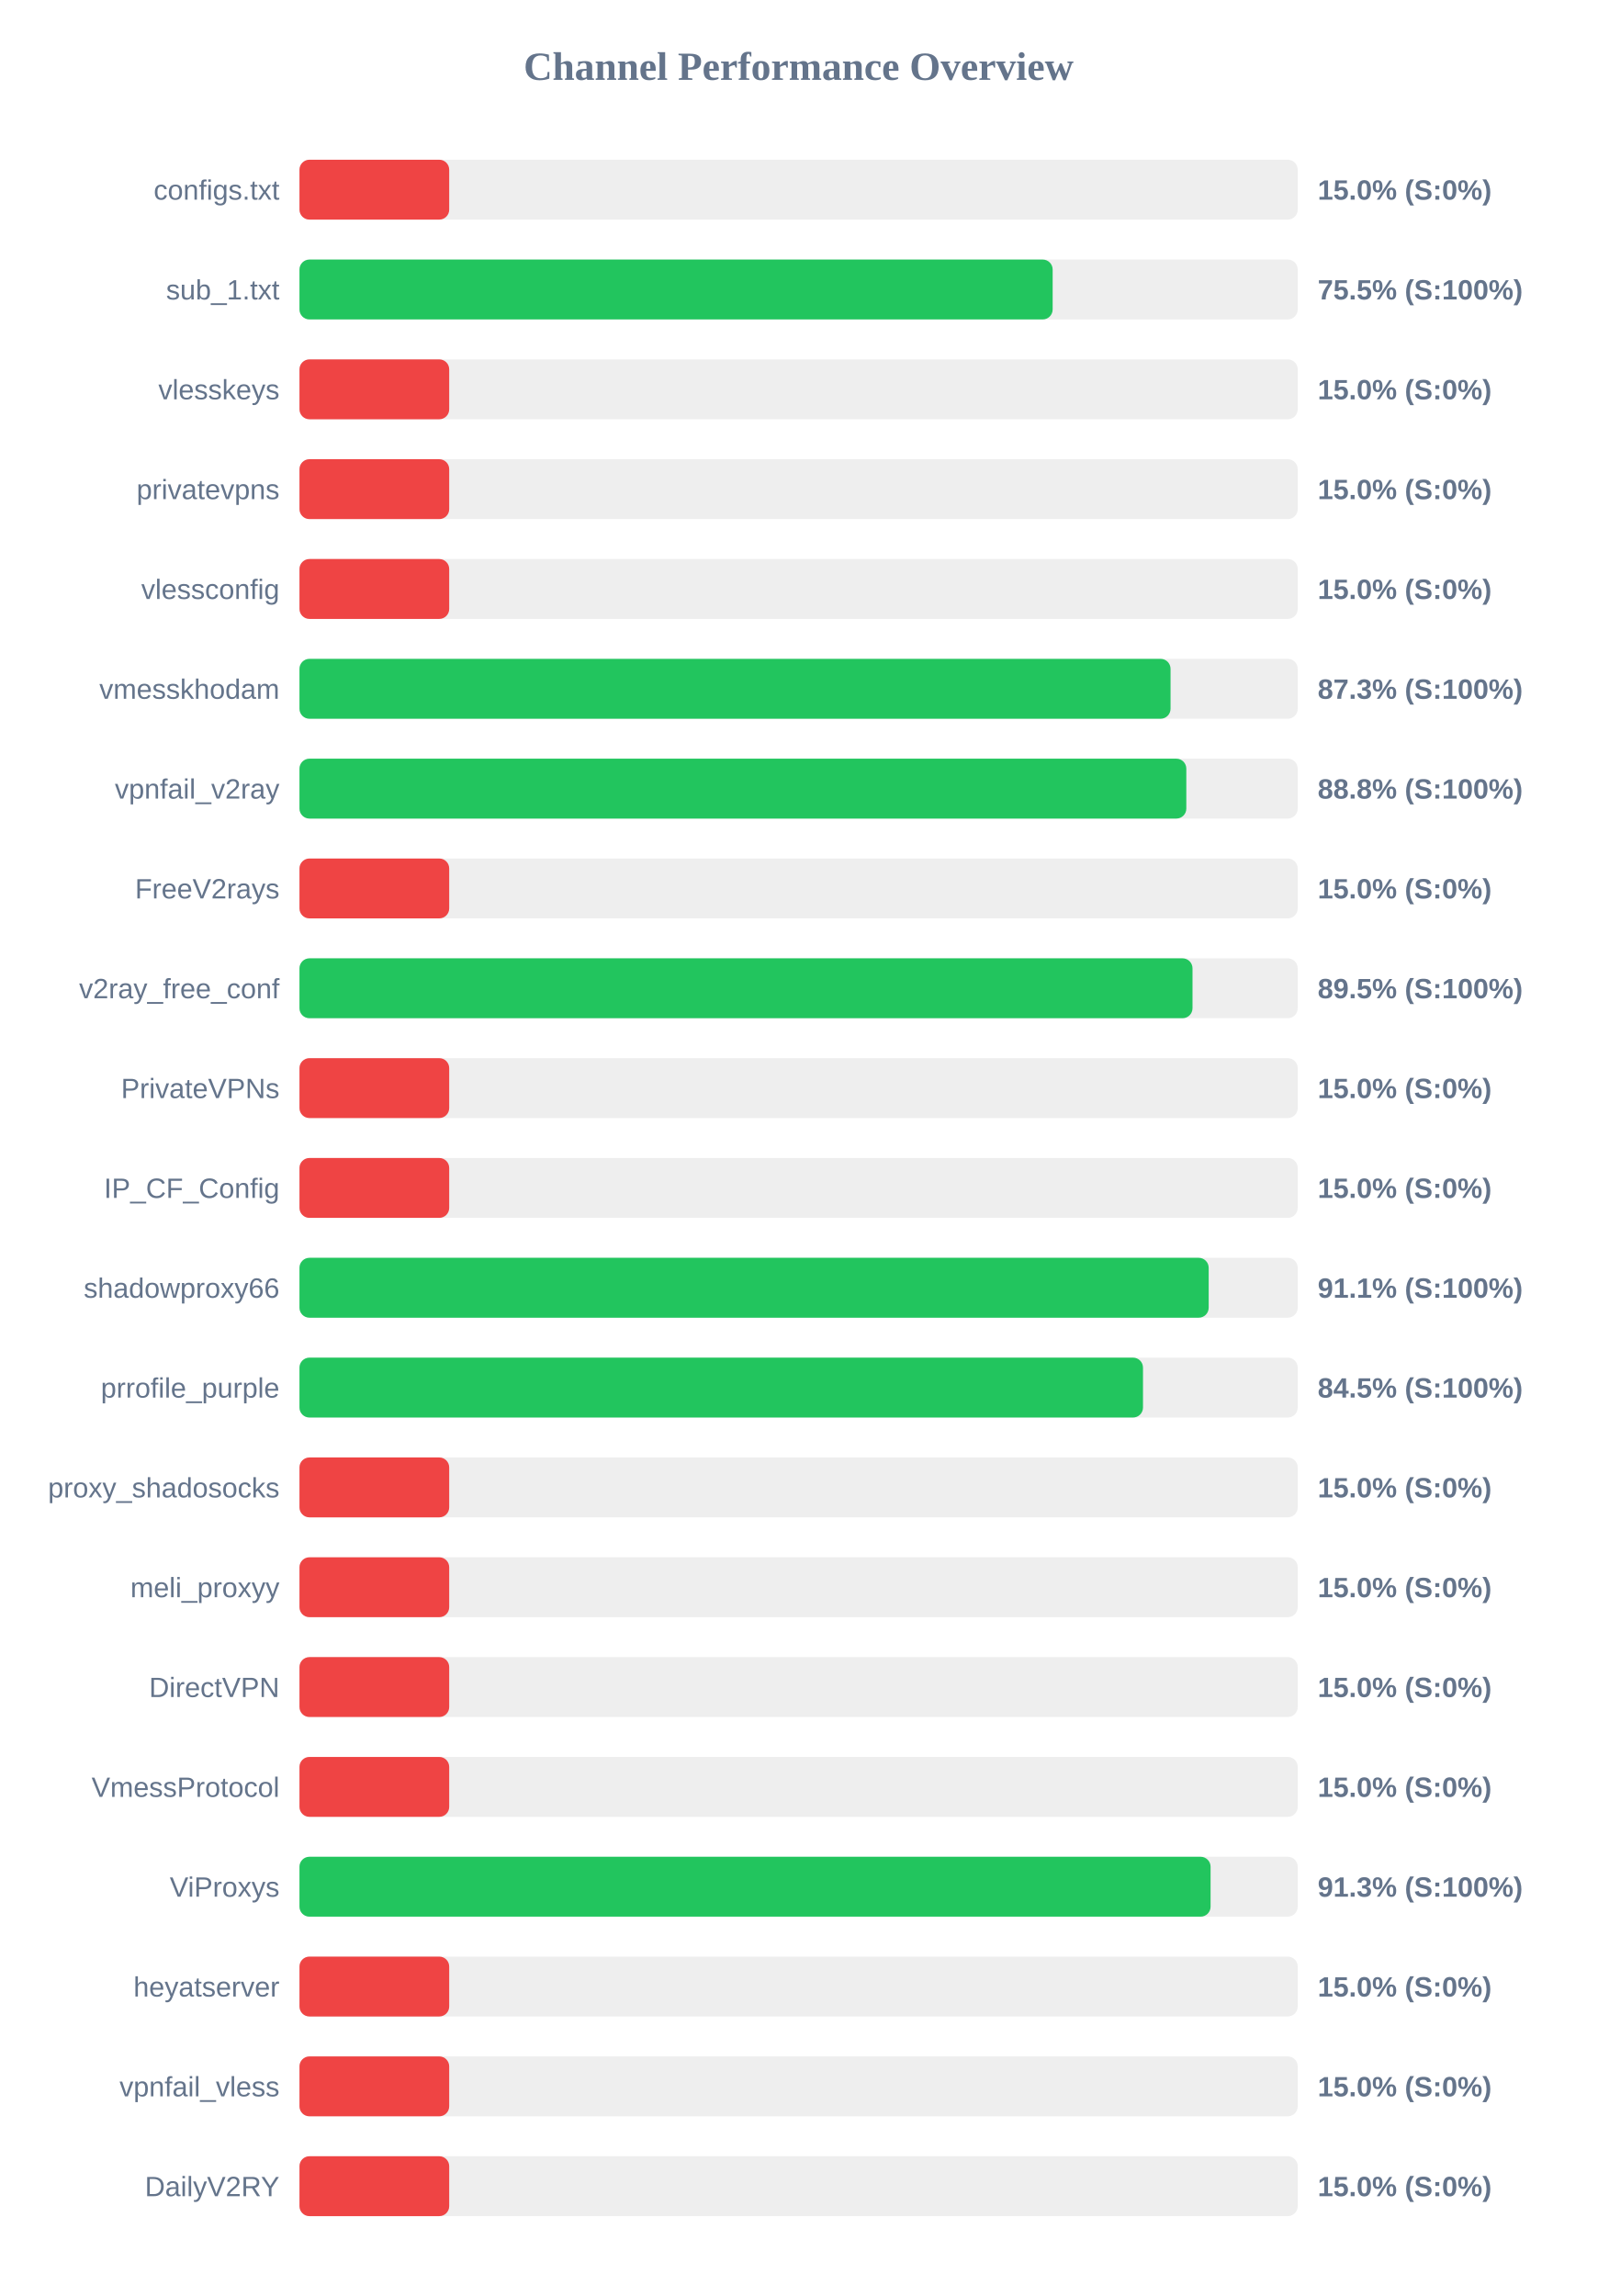
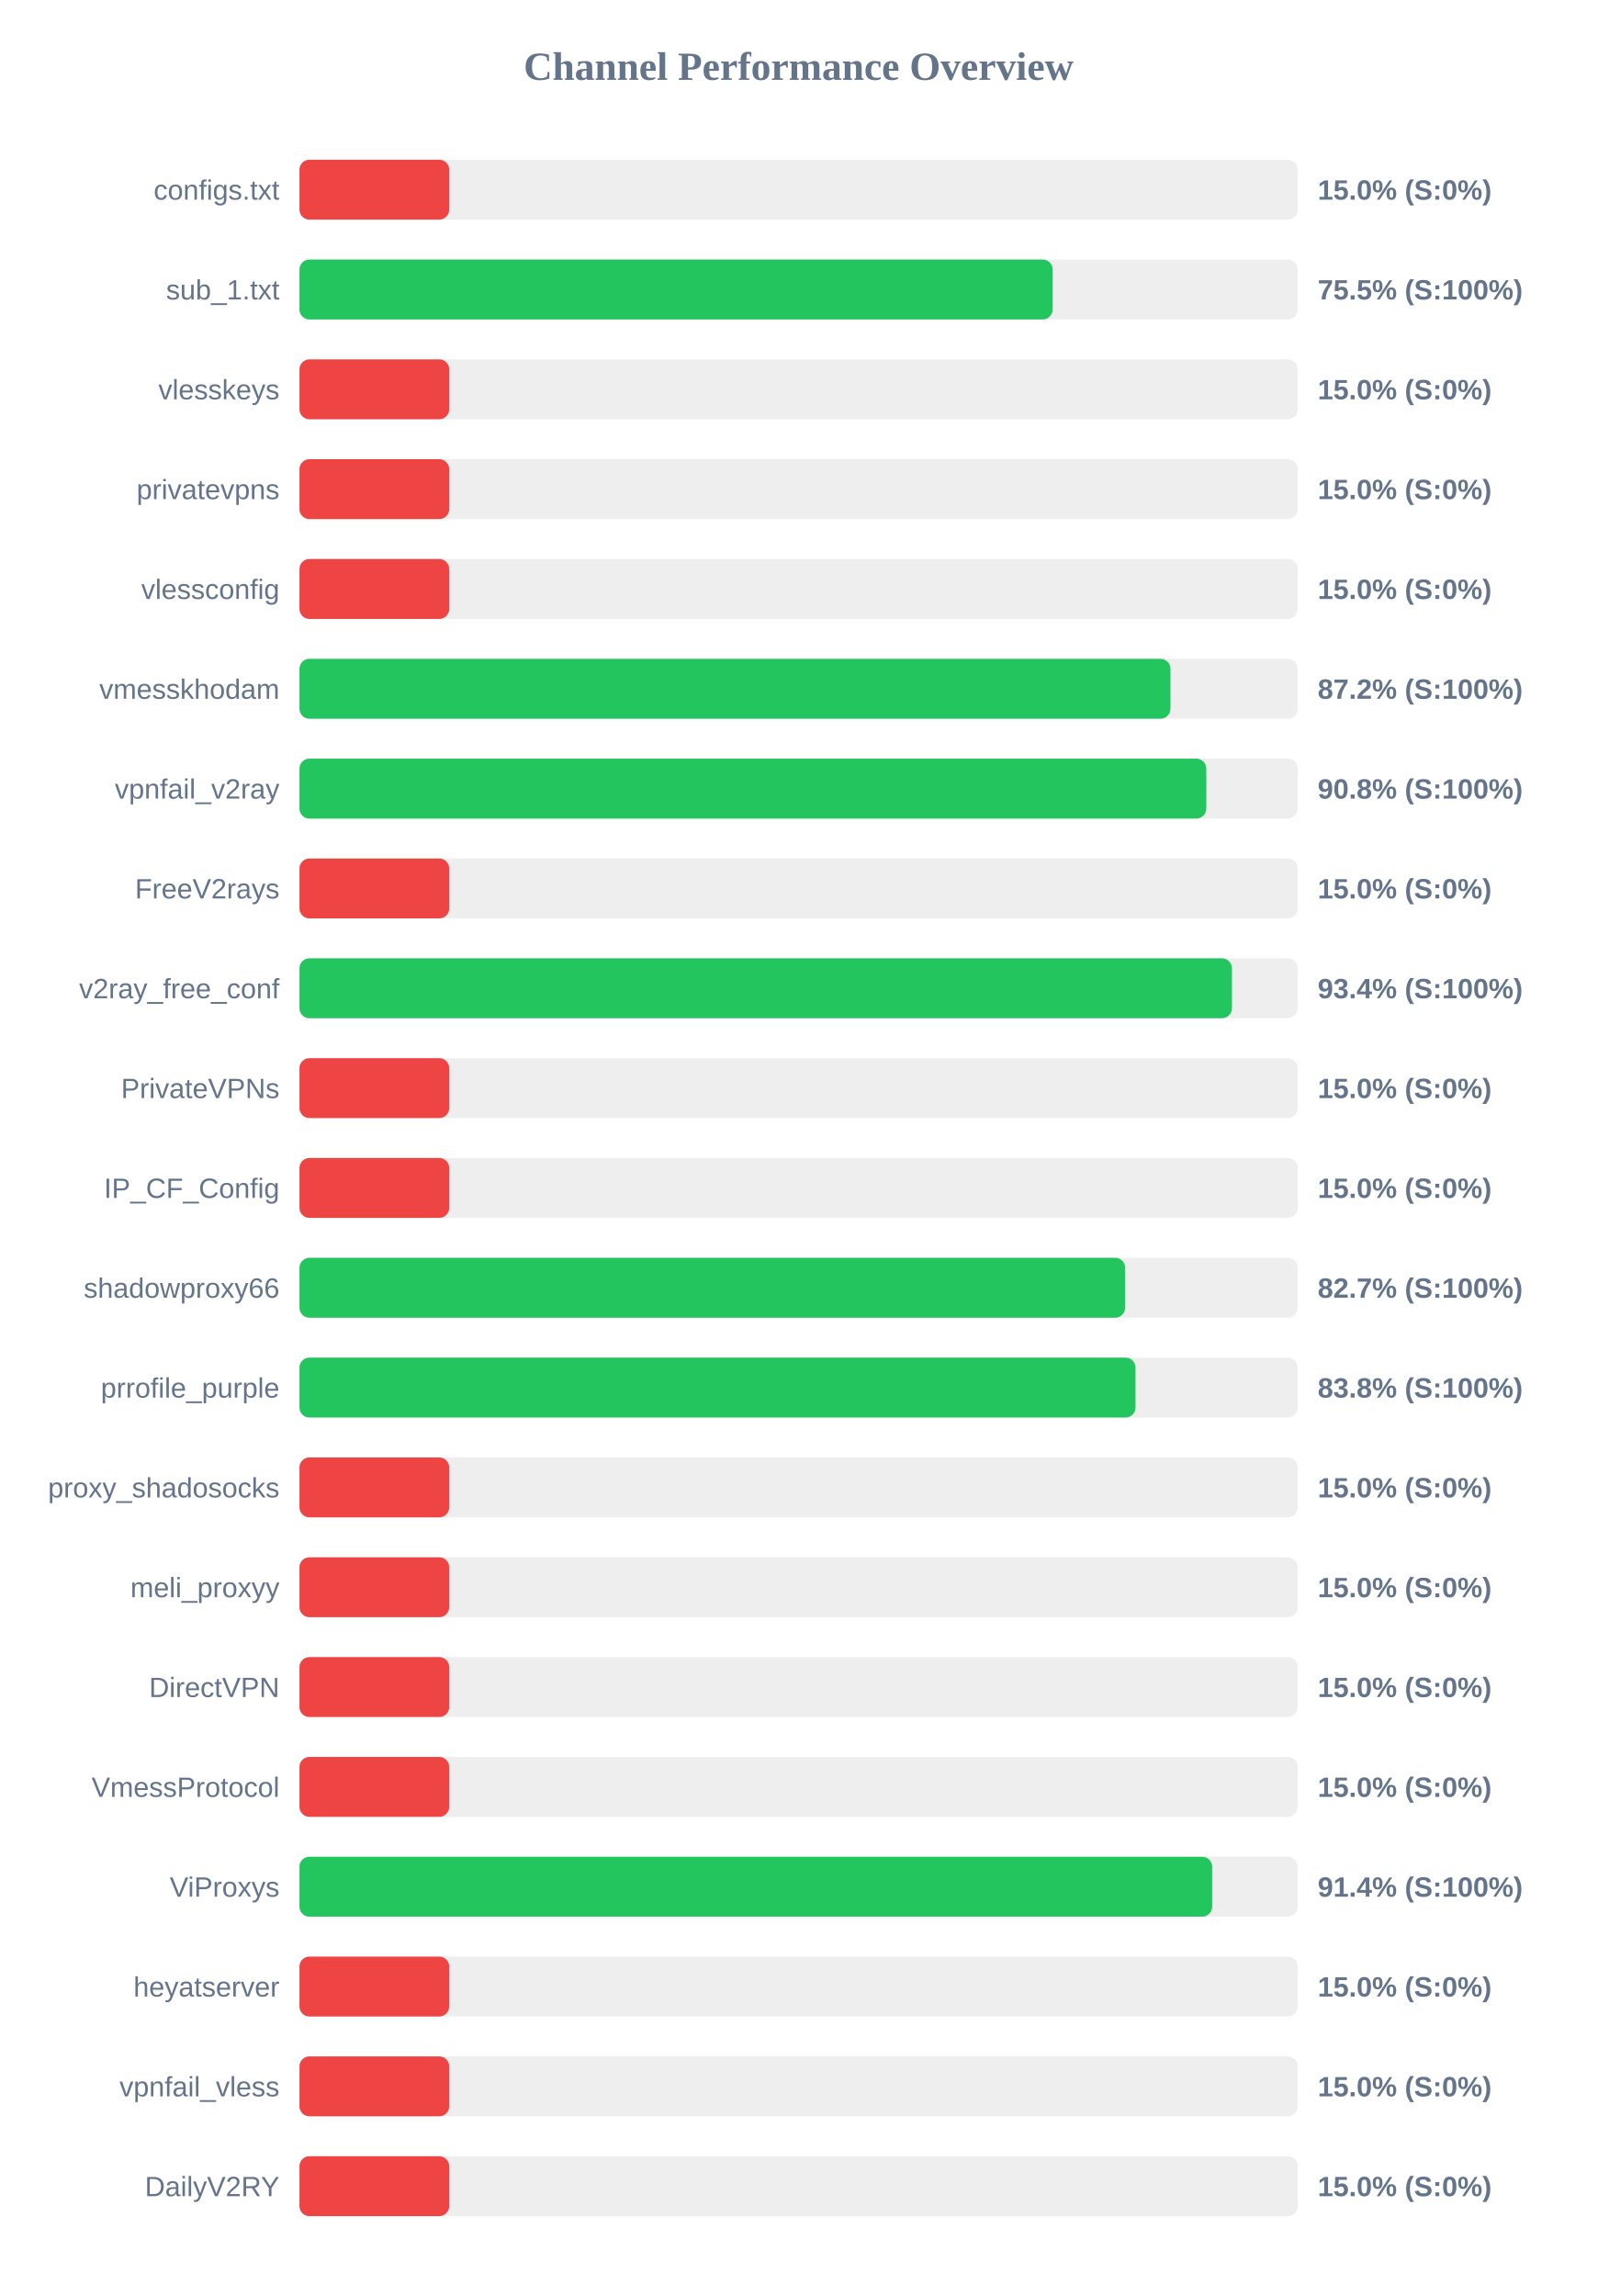
<svg xmlns="http://www.w3.org/2000/svg" width="800" height="1150" version="1.1">
  <style>
        .row { font: 14px Arial; fill: #64748b; }
        .score { font: bold 14px Arial; fill: #64748b; }
    </style>
  <text x="400" y="40" text-anchor="middle" font-size="20px" font-weight="bold" fill="#64748b">Channel Performance Overview</text>
  <rect x="150" y="80" width="500" height="30" fill="#eee" rx="5" />
  <rect x="150" y="80" width="75.0" height="30" fill="#ef4444" rx="5" />
  <text x="140" y="100" text-anchor="end" class="row">configs.txt</text>
  <text x="660" y="100" text-anchor="start" class="score">15.0% (S:0%)</text>
  <rect x="150" y="130" width="500" height="30" fill="#eee" rx="5" />
  <rect x="150" y="130" width="377.25" height="30" fill="#22c55e" rx="5" />
  <text x="140" y="150" text-anchor="end" class="row">sub_1.txt</text>
  <text x="660" y="150" text-anchor="start" class="score">75.5% (S:100%)</text>
  <rect x="150" y="180" width="500" height="30" fill="#eee" rx="5" />
  <rect x="150" y="180" width="75.0" height="30" fill="#ef4444" rx="5" />
  <text x="140" y="200" text-anchor="end" class="row">vlesskeys</text>
  <text x="660" y="200" text-anchor="start" class="score">15.0% (S:0%)</text>
  <rect x="150" y="230" width="500" height="30" fill="#eee" rx="5" />
  <rect x="150" y="230" width="75.0" height="30" fill="#ef4444" rx="5" />
  <text x="140" y="250" text-anchor="end" class="row">privatevpns</text>
  <text x="660" y="250" text-anchor="start" class="score">15.0% (S:0%)</text>
  <rect x="150" y="280" width="500" height="30" fill="#eee" rx="5" />
  <rect x="150" y="280" width="75.0" height="30" fill="#ef4444" rx="5" />
  <text x="140" y="300" text-anchor="end" class="row">vlessconfig</text>
  <text x="660" y="300" text-anchor="start" class="score">15.0% (S:0%)</text>
  <rect x="150" y="330" width="500" height="30" fill="#eee" rx="5" />
-   <rect x="150" y="330" width="436.3" height="30" fill="#22c55e" rx="5" />
+   <rect x="150" y="330" width="436.25" height="30" fill="#22c55e" rx="5" />
  <text x="140" y="350" text-anchor="end" class="row">vmesskhodam</text>
-   <text x="660" y="350" text-anchor="start" class="score">87.3% (S:100%)</text>
+   <text x="660" y="350" text-anchor="start" class="score">87.2% (S:100%)</text>
  <rect x="150" y="380" width="500" height="30" fill="#eee" rx="5" />
-   <rect x="150" y="380" width="444.2" height="30" fill="#22c55e" rx="5" />
+   <rect x="150" y="380" width="454.2" height="30" fill="#22c55e" rx="5" />
  <text x="140" y="400" text-anchor="end" class="row">vpnfail_v2ray</text>
-   <text x="660" y="400" text-anchor="start" class="score">88.8% (S:100%)</text>
+   <text x="660" y="400" text-anchor="start" class="score">90.8% (S:100%)</text>
  <rect x="150" y="430" width="500" height="30" fill="#eee" rx="5" />
  <rect x="150" y="430" width="75.0" height="30" fill="#ef4444" rx="5" />
  <text x="140" y="450" text-anchor="end" class="row">FreeV2rays</text>
  <text x="660" y="450" text-anchor="start" class="score">15.0% (S:0%)</text>
  <rect x="150" y="480" width="500" height="30" fill="#eee" rx="5" />
-   <rect x="150" y="480" width="447.3" height="30" fill="#22c55e" rx="5" />
+   <rect x="150" y="480" width="467.05" height="30" fill="#22c55e" rx="5" />
  <text x="140" y="500" text-anchor="end" class="row">v2ray_free_conf</text>
-   <text x="660" y="500" text-anchor="start" class="score">89.5% (S:100%)</text>
+   <text x="660" y="500" text-anchor="start" class="score">93.4% (S:100%)</text>
  <rect x="150" y="530" width="500" height="30" fill="#eee" rx="5" />
  <rect x="150" y="530" width="75.0" height="30" fill="#ef4444" rx="5" />
  <text x="140" y="550" text-anchor="end" class="row">PrivateVPNs</text>
  <text x="660" y="550" text-anchor="start" class="score">15.0% (S:0%)</text>
  <rect x="150" y="580" width="500" height="30" fill="#eee" rx="5" />
  <rect x="150" y="580" width="75.0" height="30" fill="#ef4444" rx="5" />
  <text x="140" y="600" text-anchor="end" class="row">IP_CF_Config</text>
  <text x="660" y="600" text-anchor="start" class="score">15.0% (S:0%)</text>
  <rect x="150" y="630" width="500" height="30" fill="#eee" rx="5" />
-   <rect x="150" y="630" width="455.4" height="30" fill="#22c55e" rx="5" />
+   <rect x="150" y="630" width="413.55" height="30" fill="#22c55e" rx="5" />
  <text x="140" y="650" text-anchor="end" class="row">shadowproxy66</text>
-   <text x="660" y="650" text-anchor="start" class="score">91.1% (S:100%)</text>
+   <text x="660" y="650" text-anchor="start" class="score">82.7% (S:100%)</text>
  <rect x="150" y="680" width="500" height="30" fill="#eee" rx="5" />
-   <rect x="150" y="680" width="422.5" height="30" fill="#22c55e" rx="5" />
+   <rect x="150" y="680" width="418.75" height="30" fill="#22c55e" rx="5" />
  <text x="140" y="700" text-anchor="end" class="row">prrofile_purple</text>
-   <text x="660" y="700" text-anchor="start" class="score">84.5% (S:100%)</text>
+   <text x="660" y="700" text-anchor="start" class="score">83.8% (S:100%)</text>
  <rect x="150" y="730" width="500" height="30" fill="#eee" rx="5" />
  <rect x="150" y="730" width="75.0" height="30" fill="#ef4444" rx="5" />
  <text x="140" y="750" text-anchor="end" class="row">proxy_shadosocks</text>
  <text x="660" y="750" text-anchor="start" class="score">15.0% (S:0%)</text>
  <rect x="150" y="780" width="500" height="30" fill="#eee" rx="5" />
  <rect x="150" y="780" width="75.0" height="30" fill="#ef4444" rx="5" />
  <text x="140" y="800" text-anchor="end" class="row">meli_proxyy</text>
  <text x="660" y="800" text-anchor="start" class="score">15.0% (S:0%)</text>
  <rect x="150" y="830" width="500" height="30" fill="#eee" rx="5" />
  <rect x="150" y="830" width="75.0" height="30" fill="#ef4444" rx="5" />
  <text x="140" y="850" text-anchor="end" class="row">DirectVPN</text>
  <text x="660" y="850" text-anchor="start" class="score">15.0% (S:0%)</text>
  <rect x="150" y="880" width="500" height="30" fill="#eee" rx="5" />
  <rect x="150" y="880" width="75.0" height="30" fill="#ef4444" rx="5" />
  <text x="140" y="900" text-anchor="end" class="row">VmessProtocol</text>
  <text x="660" y="900" text-anchor="start" class="score">15.0% (S:0%)</text>
  <rect x="150" y="930" width="500" height="30" fill="#eee" rx="5" />
-   <rect x="150" y="930" width="456.35" height="30" fill="#22c55e" rx="5" />
+   <rect x="150" y="930" width="457.15" height="30" fill="#22c55e" rx="5" />
  <text x="140" y="950" text-anchor="end" class="row">ViProxys</text>
-   <text x="660" y="950" text-anchor="start" class="score">91.3% (S:100%)</text>
+   <text x="660" y="950" text-anchor="start" class="score">91.4% (S:100%)</text>
  <rect x="150" y="980" width="500" height="30" fill="#eee" rx="5" />
  <rect x="150" y="980" width="75.0" height="30" fill="#ef4444" rx="5" />
  <text x="140" y="1000" text-anchor="end" class="row">heyatserver</text>
  <text x="660" y="1000" text-anchor="start" class="score">15.0% (S:0%)</text>
  <rect x="150" y="1030" width="500" height="30" fill="#eee" rx="5" />
  <rect x="150" y="1030" width="75.0" height="30" fill="#ef4444" rx="5" />
  <text x="140" y="1050" text-anchor="end" class="row">vpnfail_vless</text>
  <text x="660" y="1050" text-anchor="start" class="score">15.0% (S:0%)</text>
  <rect x="150" y="1080" width="500" height="30" fill="#eee" rx="5" />
  <rect x="150" y="1080" width="75.0" height="30" fill="#ef4444" rx="5" />
  <text x="140" y="1100" text-anchor="end" class="row">DailyV2RY</text>
  <text x="660" y="1100" text-anchor="start" class="score">15.0% (S:0%)</text>
</svg>
